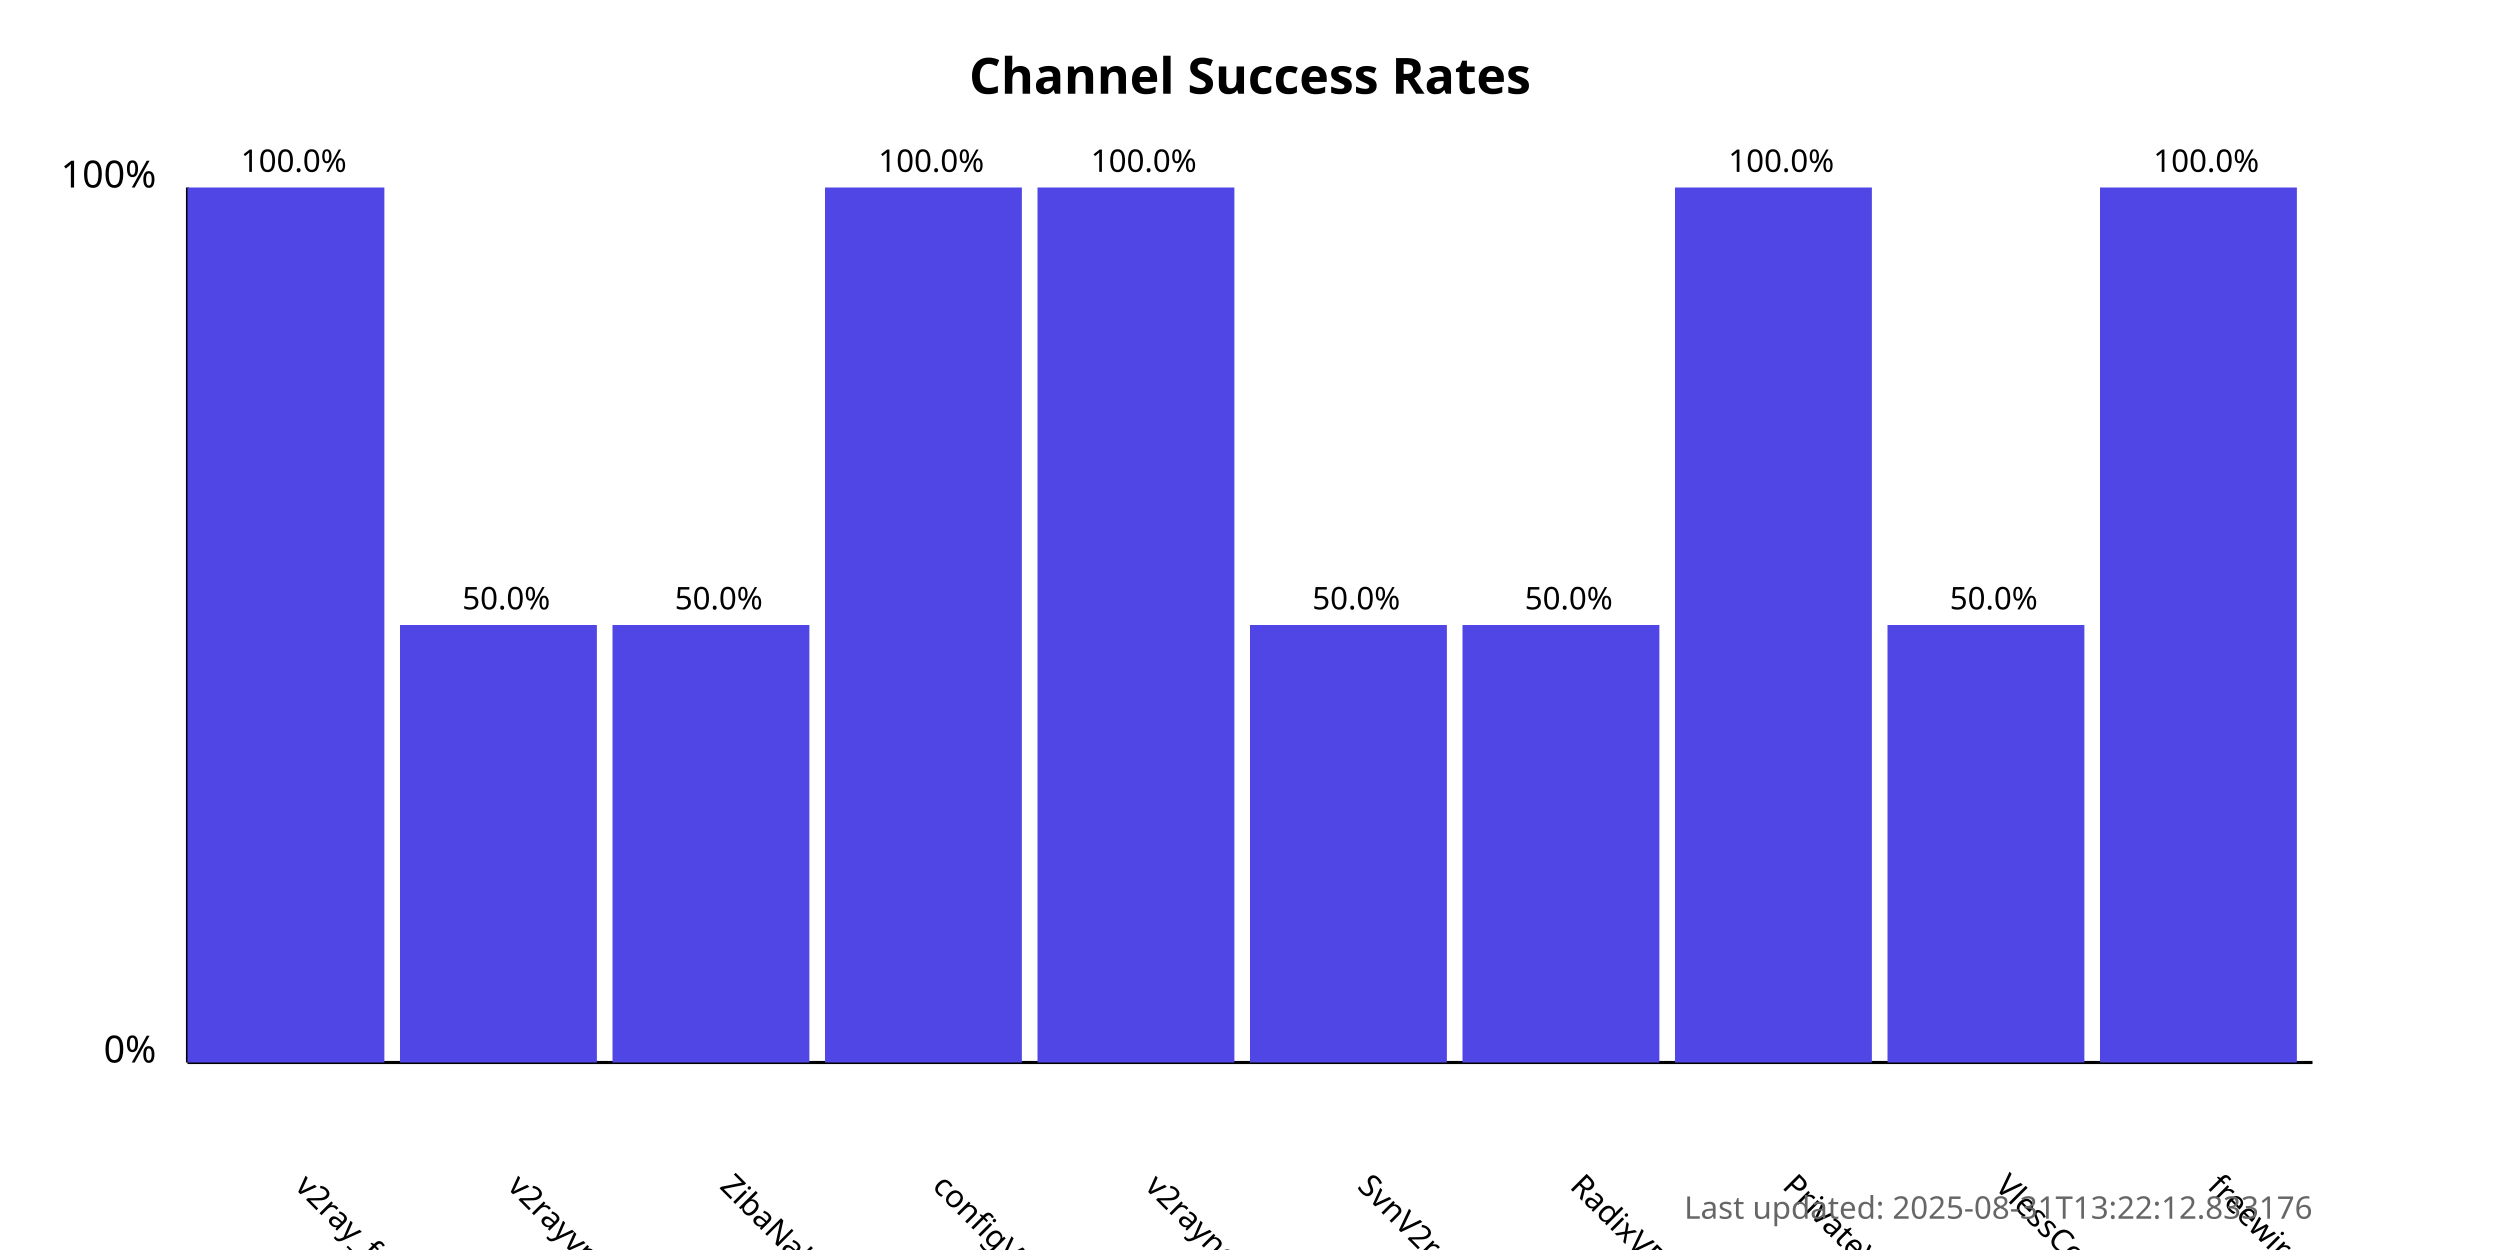
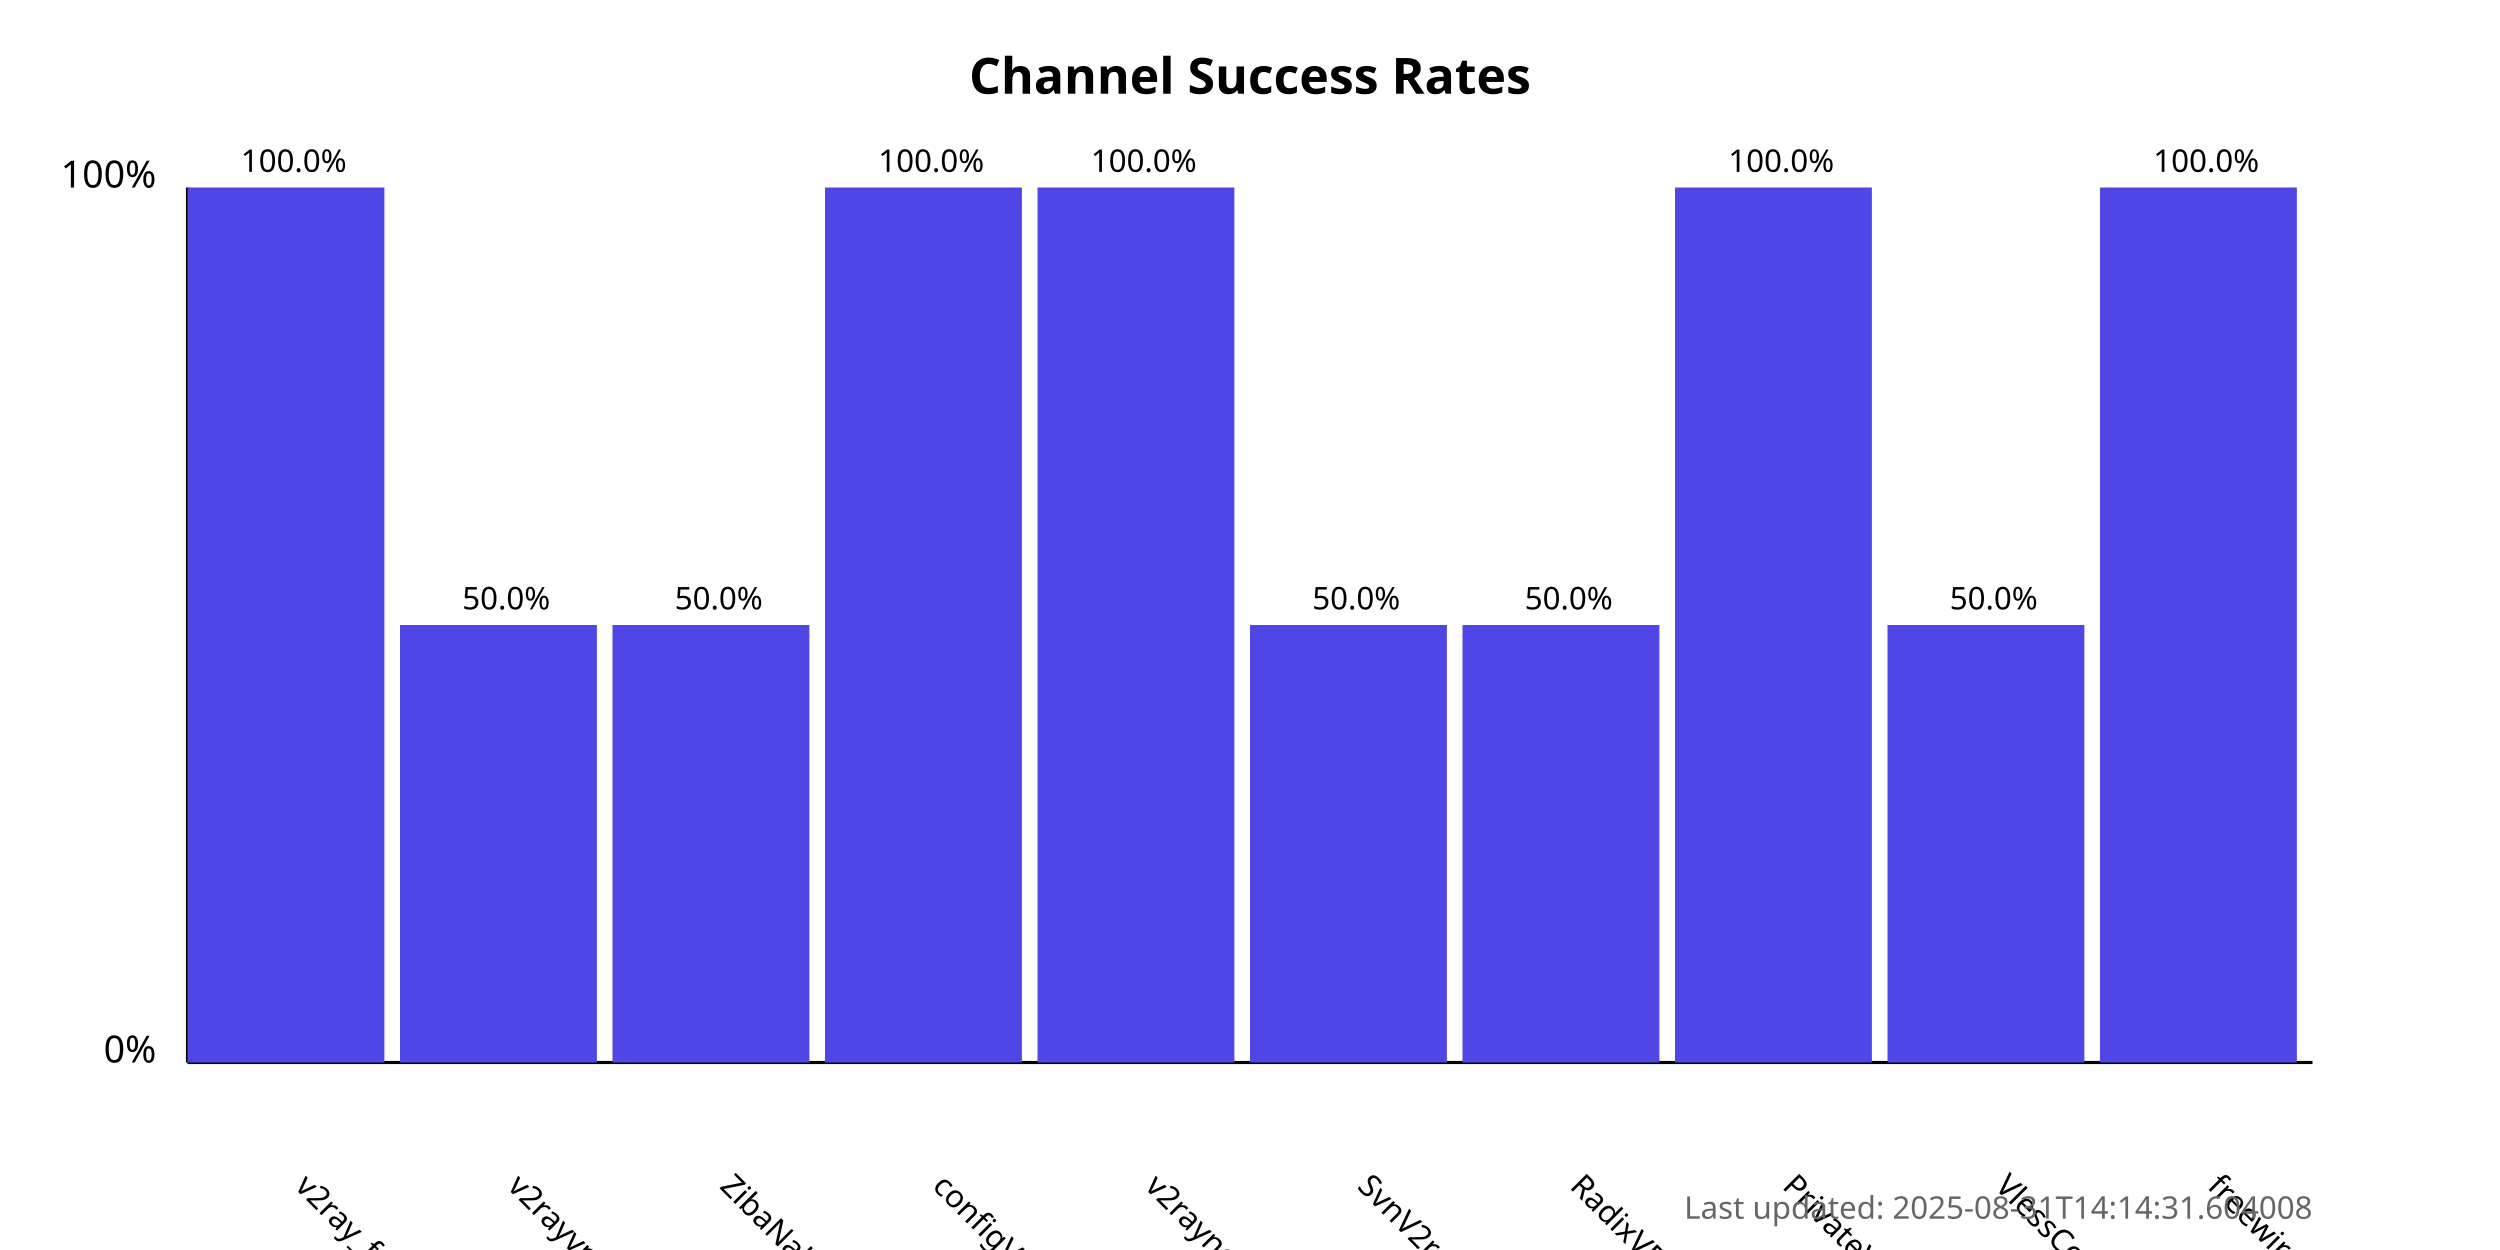
<svg xmlns="http://www.w3.org/2000/svg" width="800" height="400">
  <style>
            .chart-title { font: bold 16px sans-serif; }
            .axis-label { font: 12px sans-serif; }
            .tick-label { font: 10px sans-serif; }
            .bar { fill: #4f46e5; }
            .bar:hover { fill: #6366f1; }
            .timestamp { font: 10px sans-serif; fill: #666; }
        </style>
  <text x="400.0" y="30" text-anchor="middle" class="chart-title">
            Channel Success Rates
        </text>
  <line x1="60" y1="340" x2="60" y2="60" stroke="black" stroke-width="1" />
  <line x1="60" y1="340" x2="740" y2="340" stroke="black" stroke-width="1" />
  <text x="50" y="340" text-anchor="end" class="axis-label">0%</text>
  <text x="50" y="60" text-anchor="end" class="axis-label">100%</text>
  <g>
    <rect x="60" y="60.0" width="63.0" height="280.0" class="bar" />
    <text x="94.0" y="380" transform="rotate(45, 94.0, 380)" text-anchor="start" class="tick-label">
                v2ray_free_conf
            </text>
    <text x="94.0" y="55.0" text-anchor="middle" class="tick-label">
                100.0%
            </text>
  </g>
  <g>
    <rect x="128.0" y="200.0" width="63.0" height="140.0" class="bar" />
    <text x="162.0" y="380" transform="rotate(45, 162.0, 380)" text-anchor="start" class="tick-label">
                v2rayvpno
            </text>
    <text x="162.0" y="195.0" text-anchor="middle" class="tick-label">
                50.0%
            </text>
  </g>
  <g>
    <rect x="196.0" y="200.0" width="63.0" height="140.0" class="bar" />
    <text x="230.0" y="380" transform="rotate(45, 230.0, 380)" text-anchor="start" class="tick-label">
                ZibaNabz
            </text>
    <text x="230.0" y="195.0" text-anchor="middle" class="tick-label">
                50.0%
            </text>
  </g>
  <g>
    <rect x="264.0" y="60.0" width="63.0" height="280.0" class="bar" />
    <text x="298.0" y="380" transform="rotate(45, 298.0, 380)" text-anchor="start" class="tick-label">
                configV2rayForFree
            </text>
    <text x="298.0" y="55.0" text-anchor="middle" class="tick-label">
                100.0%
            </text>
  </g>
  <g>
    <rect x="332.0" y="60.0" width="63.0" height="280.0" class="bar" />
    <text x="366.0" y="380" transform="rotate(45, 366.0, 380)" text-anchor="start" class="tick-label">
                v2rayngvpn
            </text>
    <text x="366.0" y="55.0" text-anchor="middle" class="tick-label">
                100.0%
            </text>
  </g>
  <g>
    <rect x="400.0" y="200.0" width="63.0" height="140.0" class="bar" />
    <text x="434.0" y="380" transform="rotate(45, 434.0, 380)" text-anchor="start" class="tick-label">
                SvnV2ray
            </text>
    <text x="434.0" y="195.0" text-anchor="middle" class="tick-label">
                50.0%
            </text>
  </g>
  <g>
    <rect x="468.0" y="200.0" width="63.0" height="140.0" class="bar" />
    <text x="502.0" y="380" transform="rotate(45, 502.0, 380)" text-anchor="start" class="tick-label">
                RadixVPN
            </text>
    <text x="502.0" y="195.0" text-anchor="middle" class="tick-label">
                50.0%
            </text>
  </g>
  <g>
    <rect x="536.0" y="60.0" width="63.0" height="280.0" class="bar" />
    <text x="570.0" y="380" transform="rotate(45, 570.0, 380)" text-anchor="start" class="tick-label">
                PrivateVPNs
            </text>
    <text x="570.0" y="55.0" text-anchor="middle" class="tick-label">
                100.0%
            </text>
  </g>
  <g>
    <rect x="604.0" y="200.0" width="63.0" height="140.0" class="bar" />
    <text x="638.0" y="380" transform="rotate(45, 638.0, 380)" text-anchor="start" class="tick-label">
                VlessConfig
            </text>
    <text x="638.0" y="195.0" text-anchor="middle" class="tick-label">
                50.0%
            </text>
  </g>
  <g>
    <rect x="672.0" y="60.0" width="63.0" height="280.0" class="bar" />
    <text x="706.0" y="380" transform="rotate(45, 706.0, 380)" text-anchor="start" class="tick-label">
                freewireguard
            </text>
    <text x="706.0" y="55.0" text-anchor="middle" class="tick-label">
                100.0%
            </text>
  </g>
  <text x="740" y="390" text-anchor="end" class="timestamp">
-             Last updated: 2025-08-31T13:22:12.833176
+             Last updated: 2025-08-31T14:14:31.604008
        </text>
</svg>
